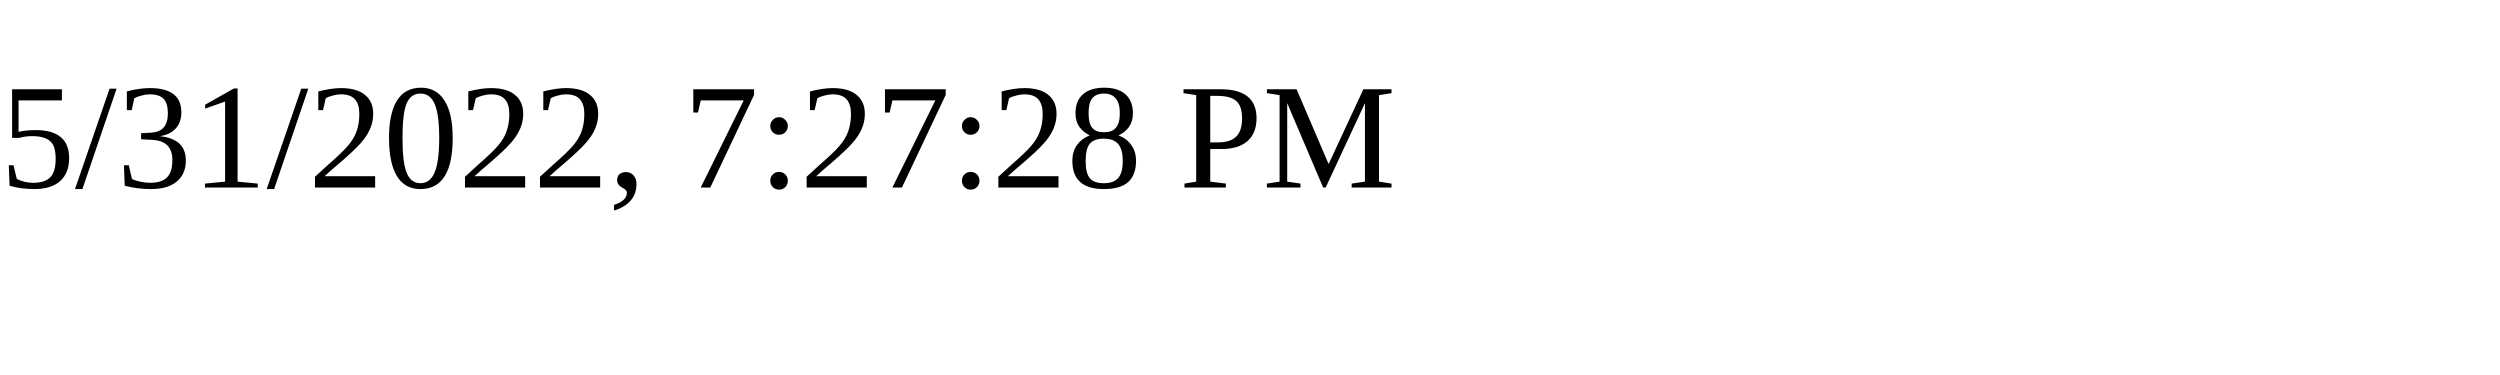
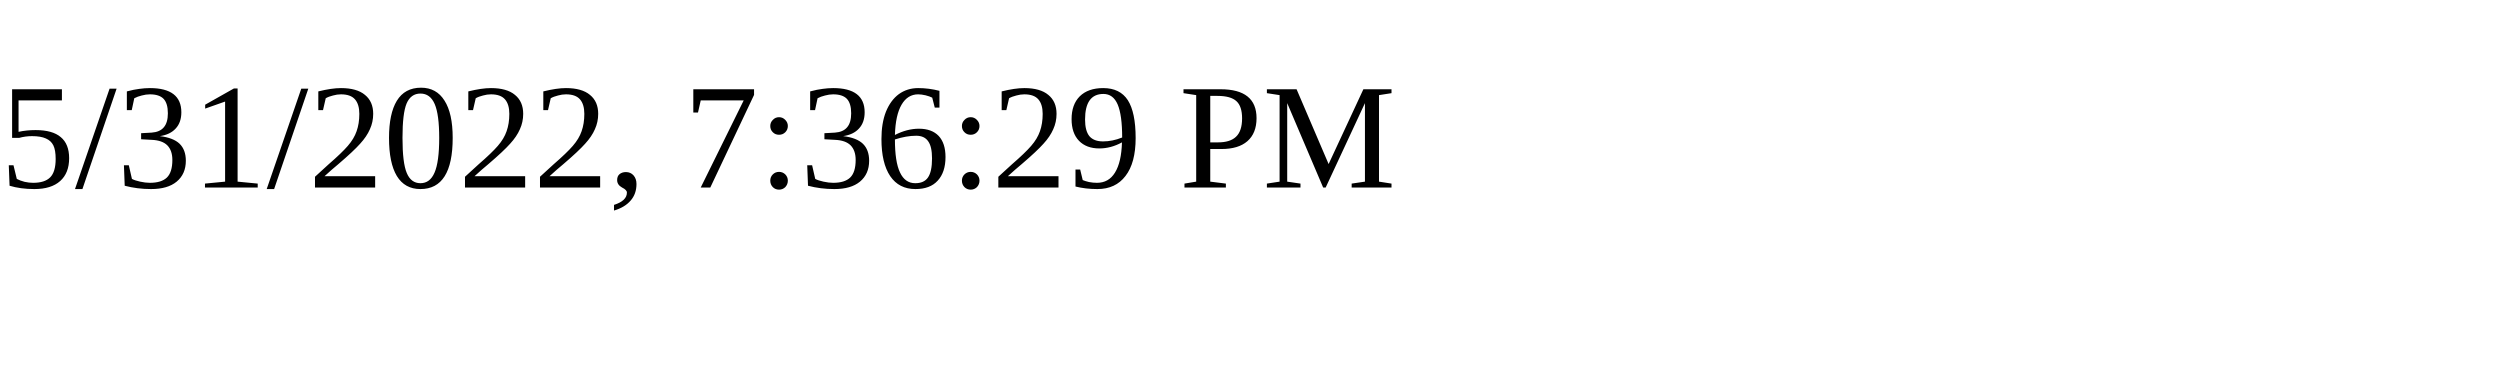
<svg xmlns="http://www.w3.org/2000/svg" height="30" width="200">
-   <text x="0" y="15">5/31/2022, 7:27:28 PM</text>
+   <text x="0" y="15">5/31/2022, 7:36:29 PM</text>
</svg>
